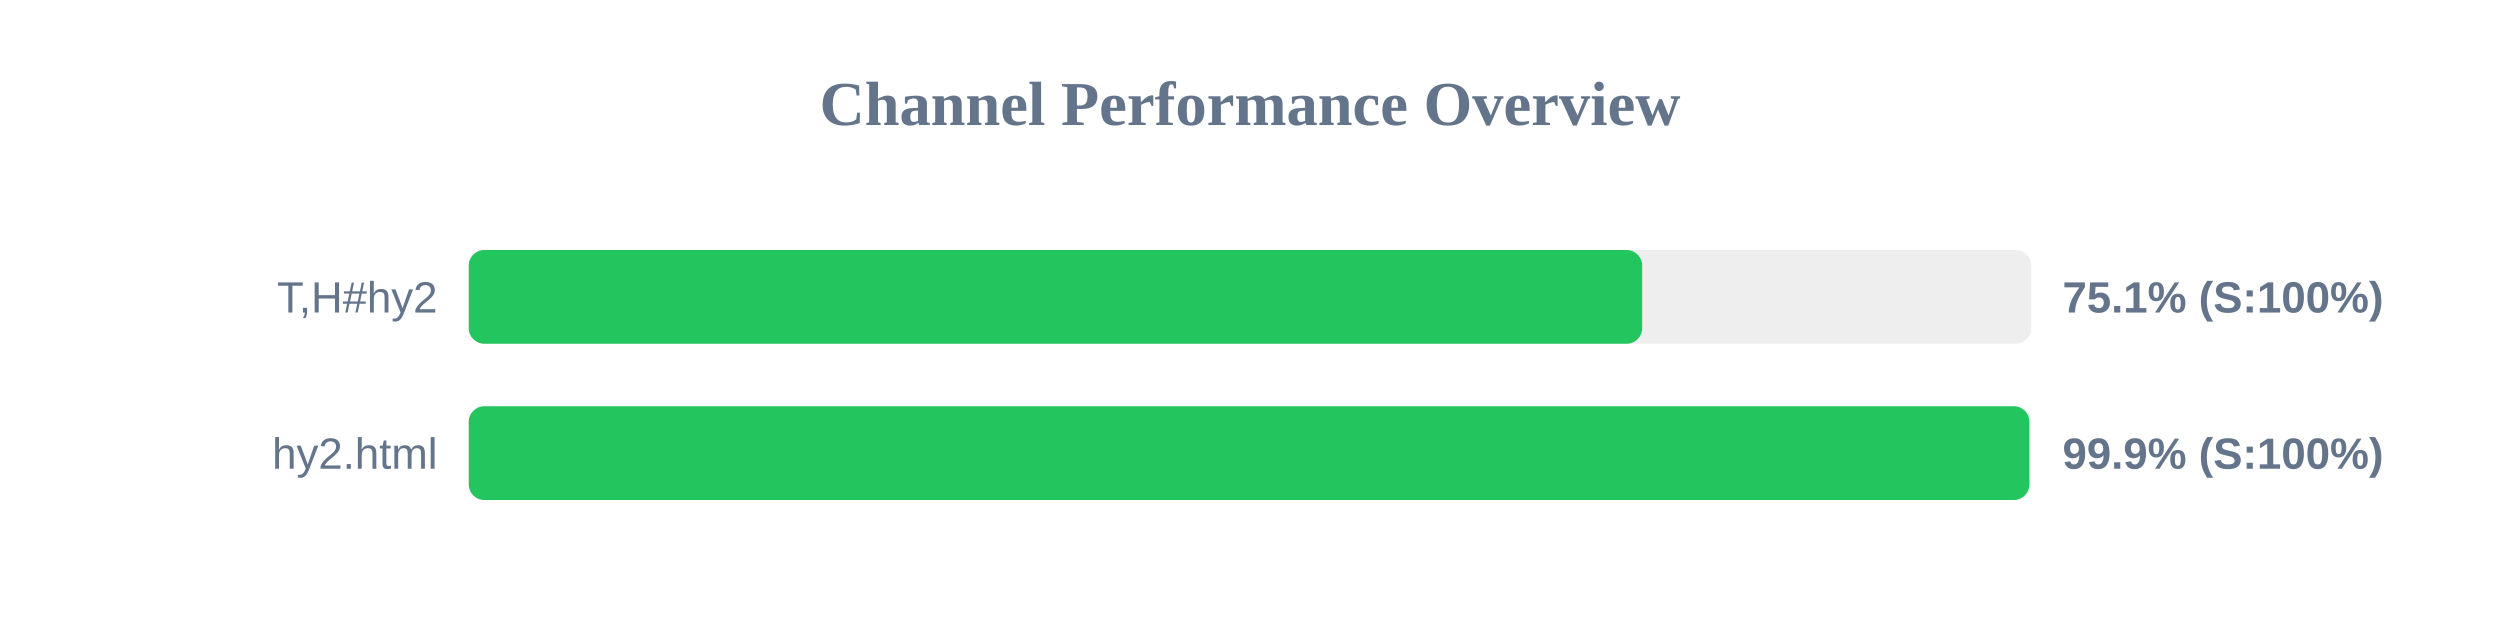
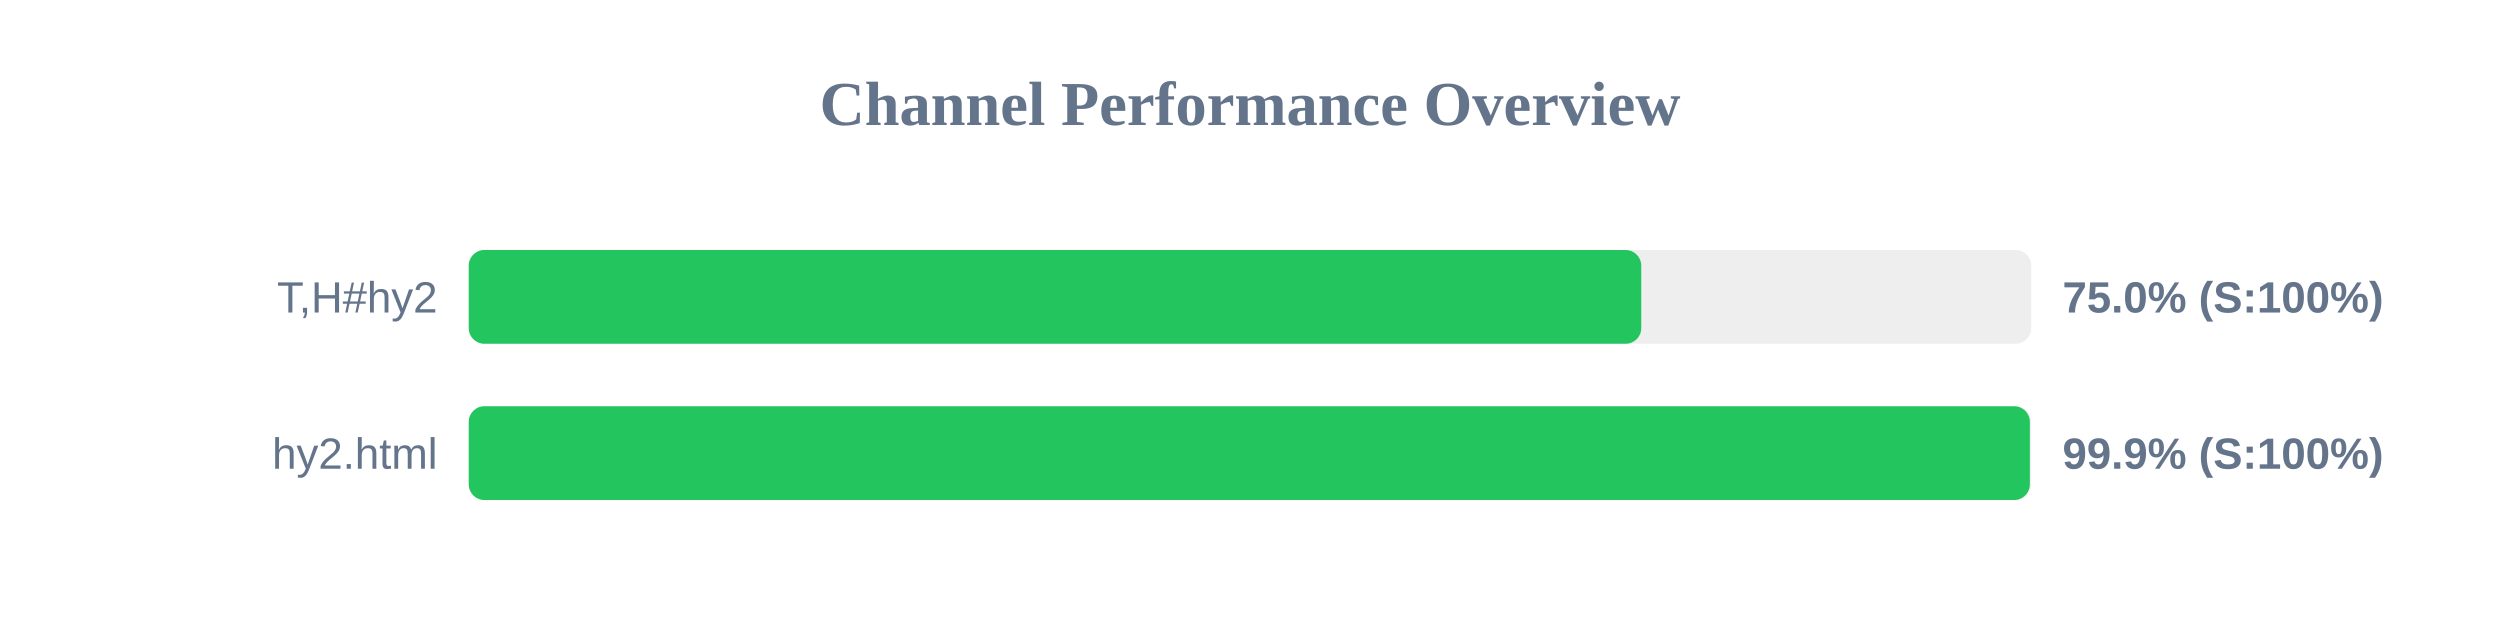
<svg xmlns="http://www.w3.org/2000/svg" width="800" height="200" version="1.1">
  <style>
        .row { font: 14px Arial; fill: #64748b; }
        .score { font: bold 14px Arial; fill: #64748b; }
    </style>
  <text x="400" y="40" text-anchor="middle" font-size="20px" font-weight="bold" fill="#64748b">Channel Performance Overview</text>
  <rect x="150" y="80" width="500" height="30" fill="#eee" rx="5" />
-   <rect x="150" y="80" width="375.5" height="30" fill="#22c55e" rx="5" />
+   <rect x="150" y="80" width="375.2" height="30" fill="#22c55e" rx="5" />
  <text x="140" y="100" text-anchor="end" class="row">T,H#hy2</text>
-   <text x="660" y="100" text-anchor="start" class="score">75.1% (S:100%)</text>
+   <text x="660" y="100" text-anchor="start" class="score">75.0% (S:100%)</text>
  <rect x="150" y="130" width="500" height="30" fill="#eee" rx="5" />
-   <rect x="150" y="130" width="499.4" height="30" fill="#22c55e" rx="5" />
+   <rect x="150" y="130" width="499.55" height="30" fill="#22c55e" rx="5" />
  <text x="140" y="150" text-anchor="end" class="row">hy2.html</text>
  <text x="660" y="150" text-anchor="start" class="score">99.9% (S:100%)</text>
</svg>
